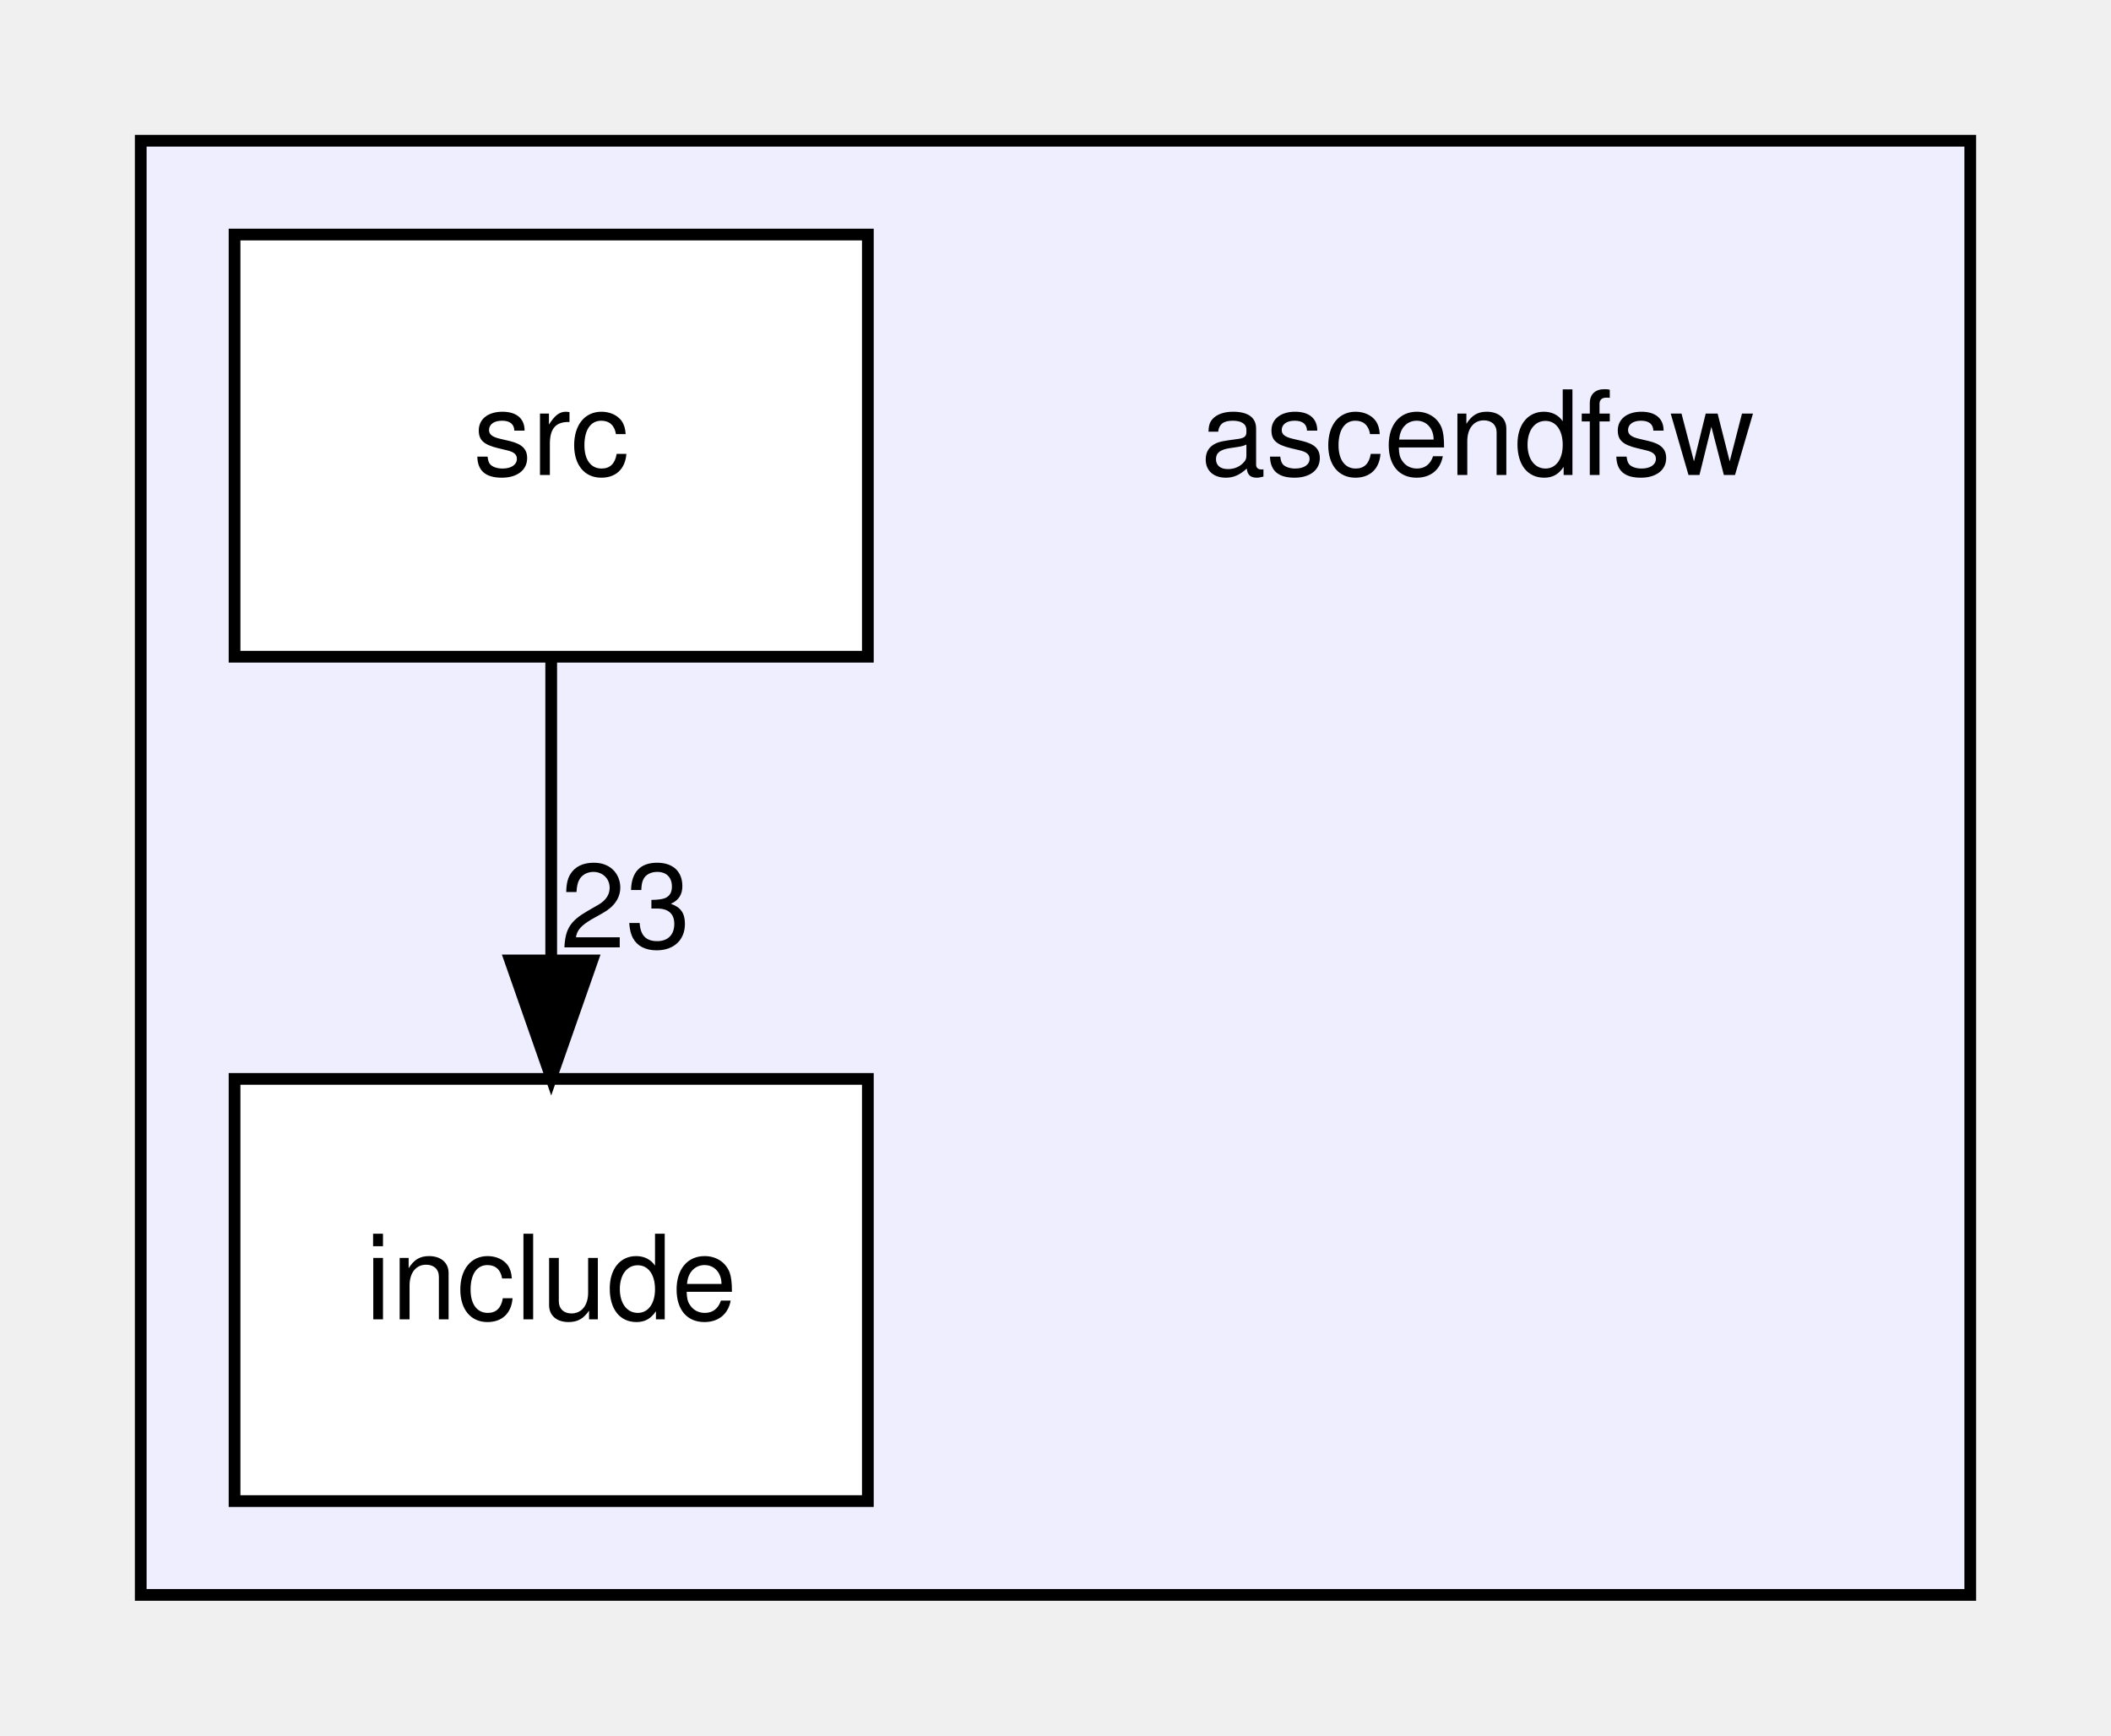
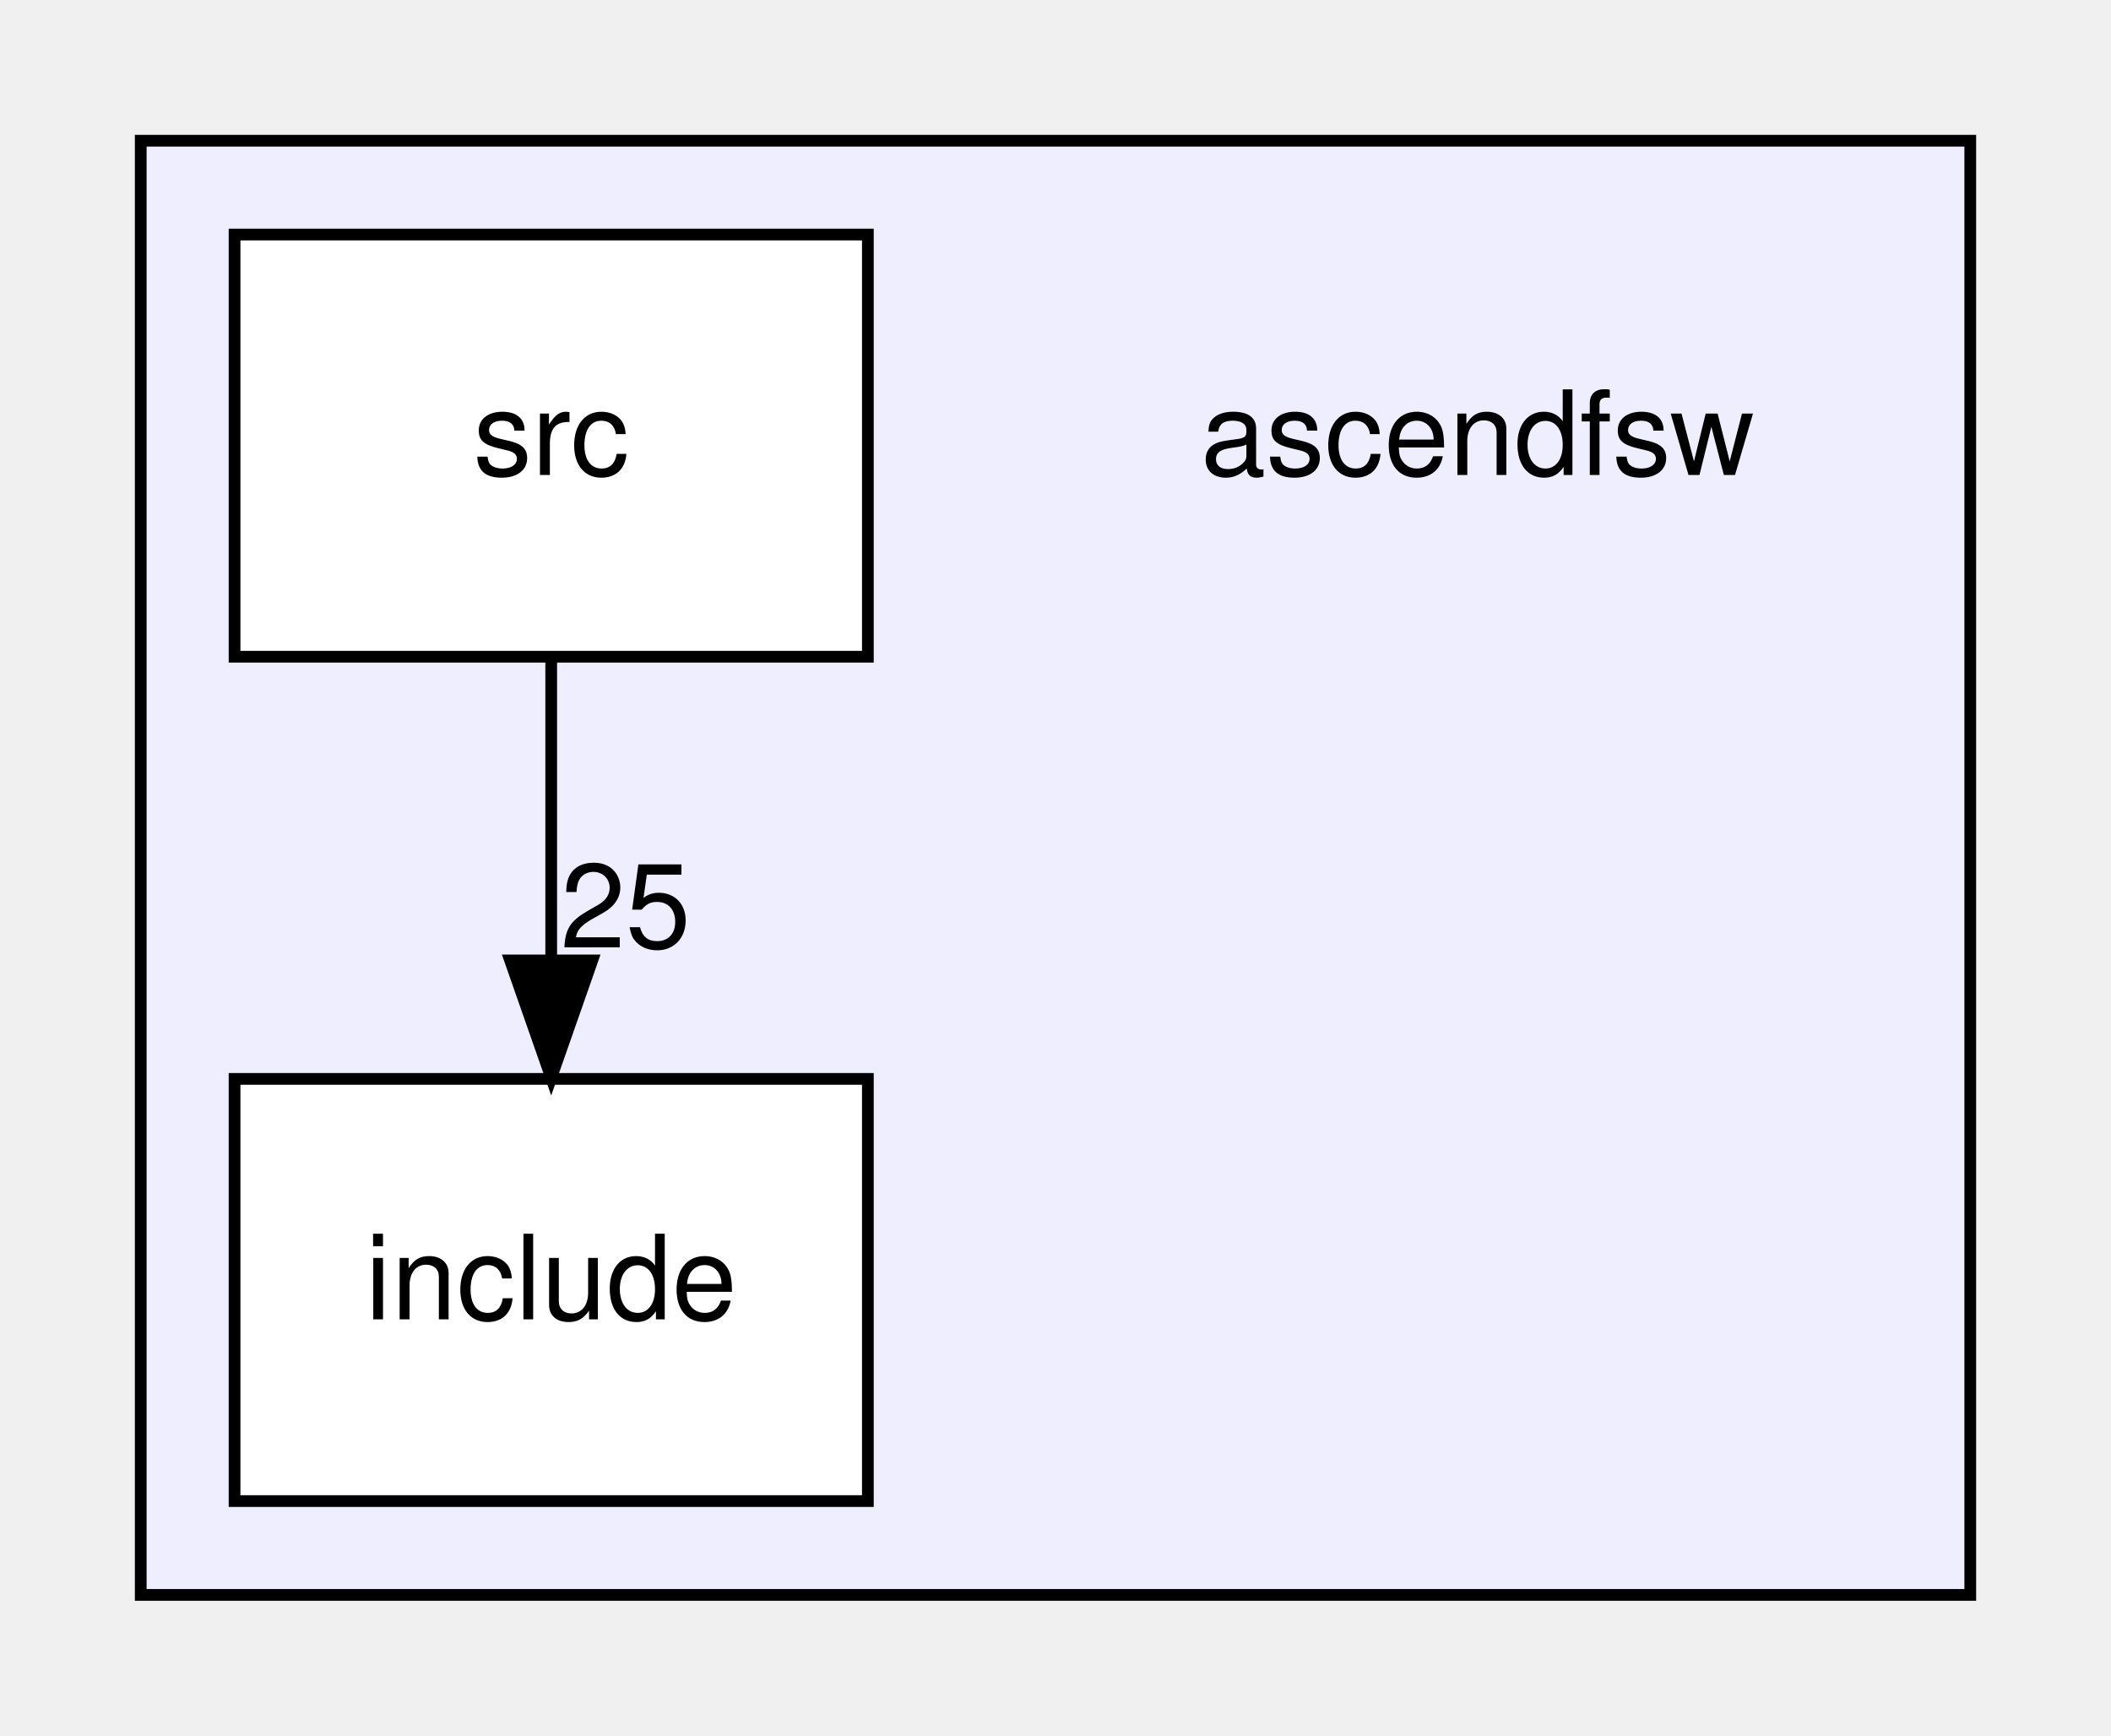
<svg xmlns="http://www.w3.org/2000/svg" xmlns:xlink="http://www.w3.org/1999/xlink" width="180pt" height="148pt" viewBox="0.00 0.00 180.00 148.00">
  <g id="graph0" class="graph" transform="scale(1 1) rotate(0) translate(4 144)">
    <g id="clust1" class="cluster">
      <g id="a_clust1">
        <a xlink:href="dir_ff455c5362987bedc71331f2f73f324a.html" target="_top">
          <polygon fill="#eeeeff" stroke="black" points="8,-8 8,-132 164,-132 164,-8 8,-8" />
        </a>
      </g>
    </g>
    <g id="node1" class="node">
      <text text-anchor="middle" x="122" y="-103.5" font-family="Helvetica,sans-Serif" font-size="10.00">ascendfsw</text>
    </g>
    <g id="node2" class="node">
      <g id="a_node2">
        <a xlink:href="dir_598cc9471c9d54adc06440bf1ece3782.html" target="_top" xlink:title="include">
          <polygon fill="white" stroke="black" points="70,-52 16,-52 16,-16 70,-16 70,-52" />
          <text text-anchor="middle" x="43" y="-31.5" font-family="Helvetica,sans-Serif" font-size="10.00">include</text>
        </a>
      </g>
    </g>
    <g id="node3" class="node">
      <g id="a_node3">
        <a xlink:href="dir_d7d498d630d77a78877888d5961eb9e9.html" target="_top" xlink:title="src">
          <polygon fill="white" stroke="black" points="70,-124 16,-124 16,-88 70,-88 70,-124" />
          <text text-anchor="middle" x="43" y="-103.5" font-family="Helvetica,sans-Serif" font-size="10.00">src</text>
        </a>
      </g>
    </g>
    <g id="edge1" class="edge">
      <path fill="none" stroke="black" d="M43,-87.7C43,-79.98 43,-70.71 43,-62.11" />
      <polygon fill="black" stroke="black" points="46.5,-62.1 43,-52.1 39.5,-62.1 46.5,-62.1" />
      <g id="a_edge1-headlabel">
-         <a xlink:href="dir_000001_000002.html" target="_top" xlink:title="23">
-           <text text-anchor="middle" x="49.34" y="-63.2" font-family="Helvetica,sans-Serif" font-size="10.00">23</text>
+         <a xlink:href="dir_000001_000002.html" target="_top" xlink:title="25">
+           <text text-anchor="middle" x="49.34" y="-63.2" font-family="Helvetica,sans-Serif" font-size="10.00">25</text>
        </a>
      </g>
    </g>
  </g>
</svg>
